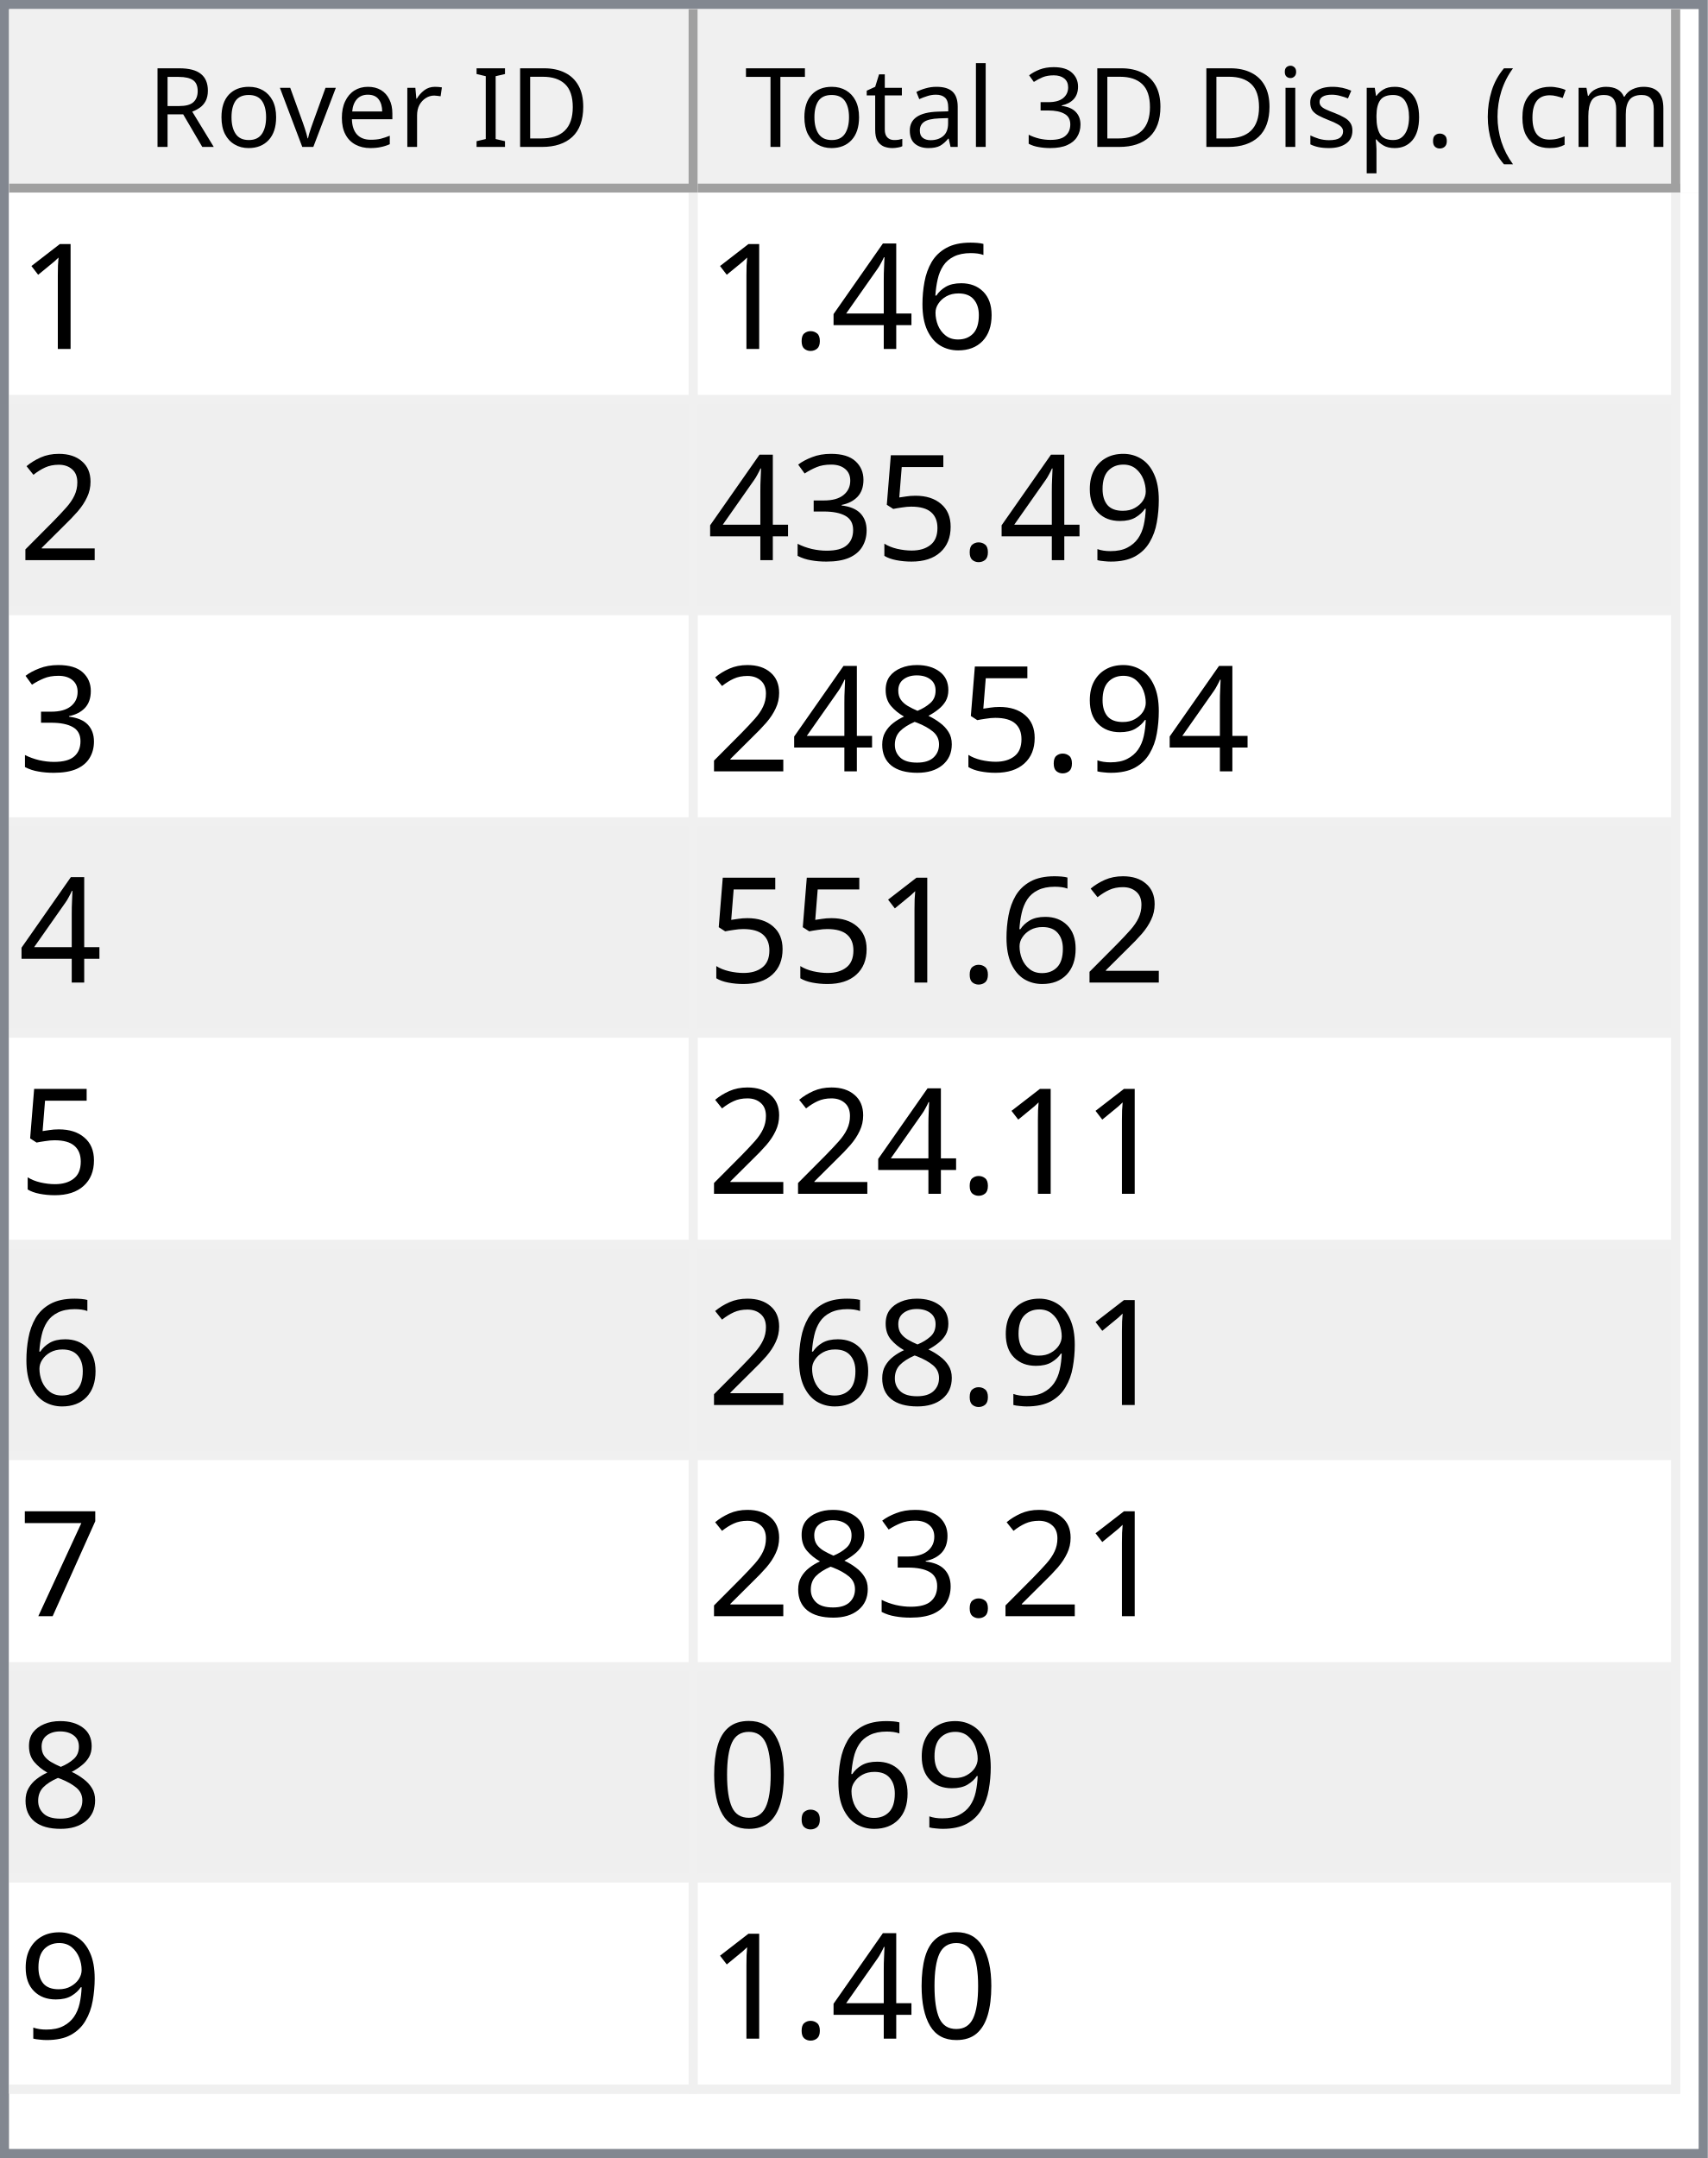
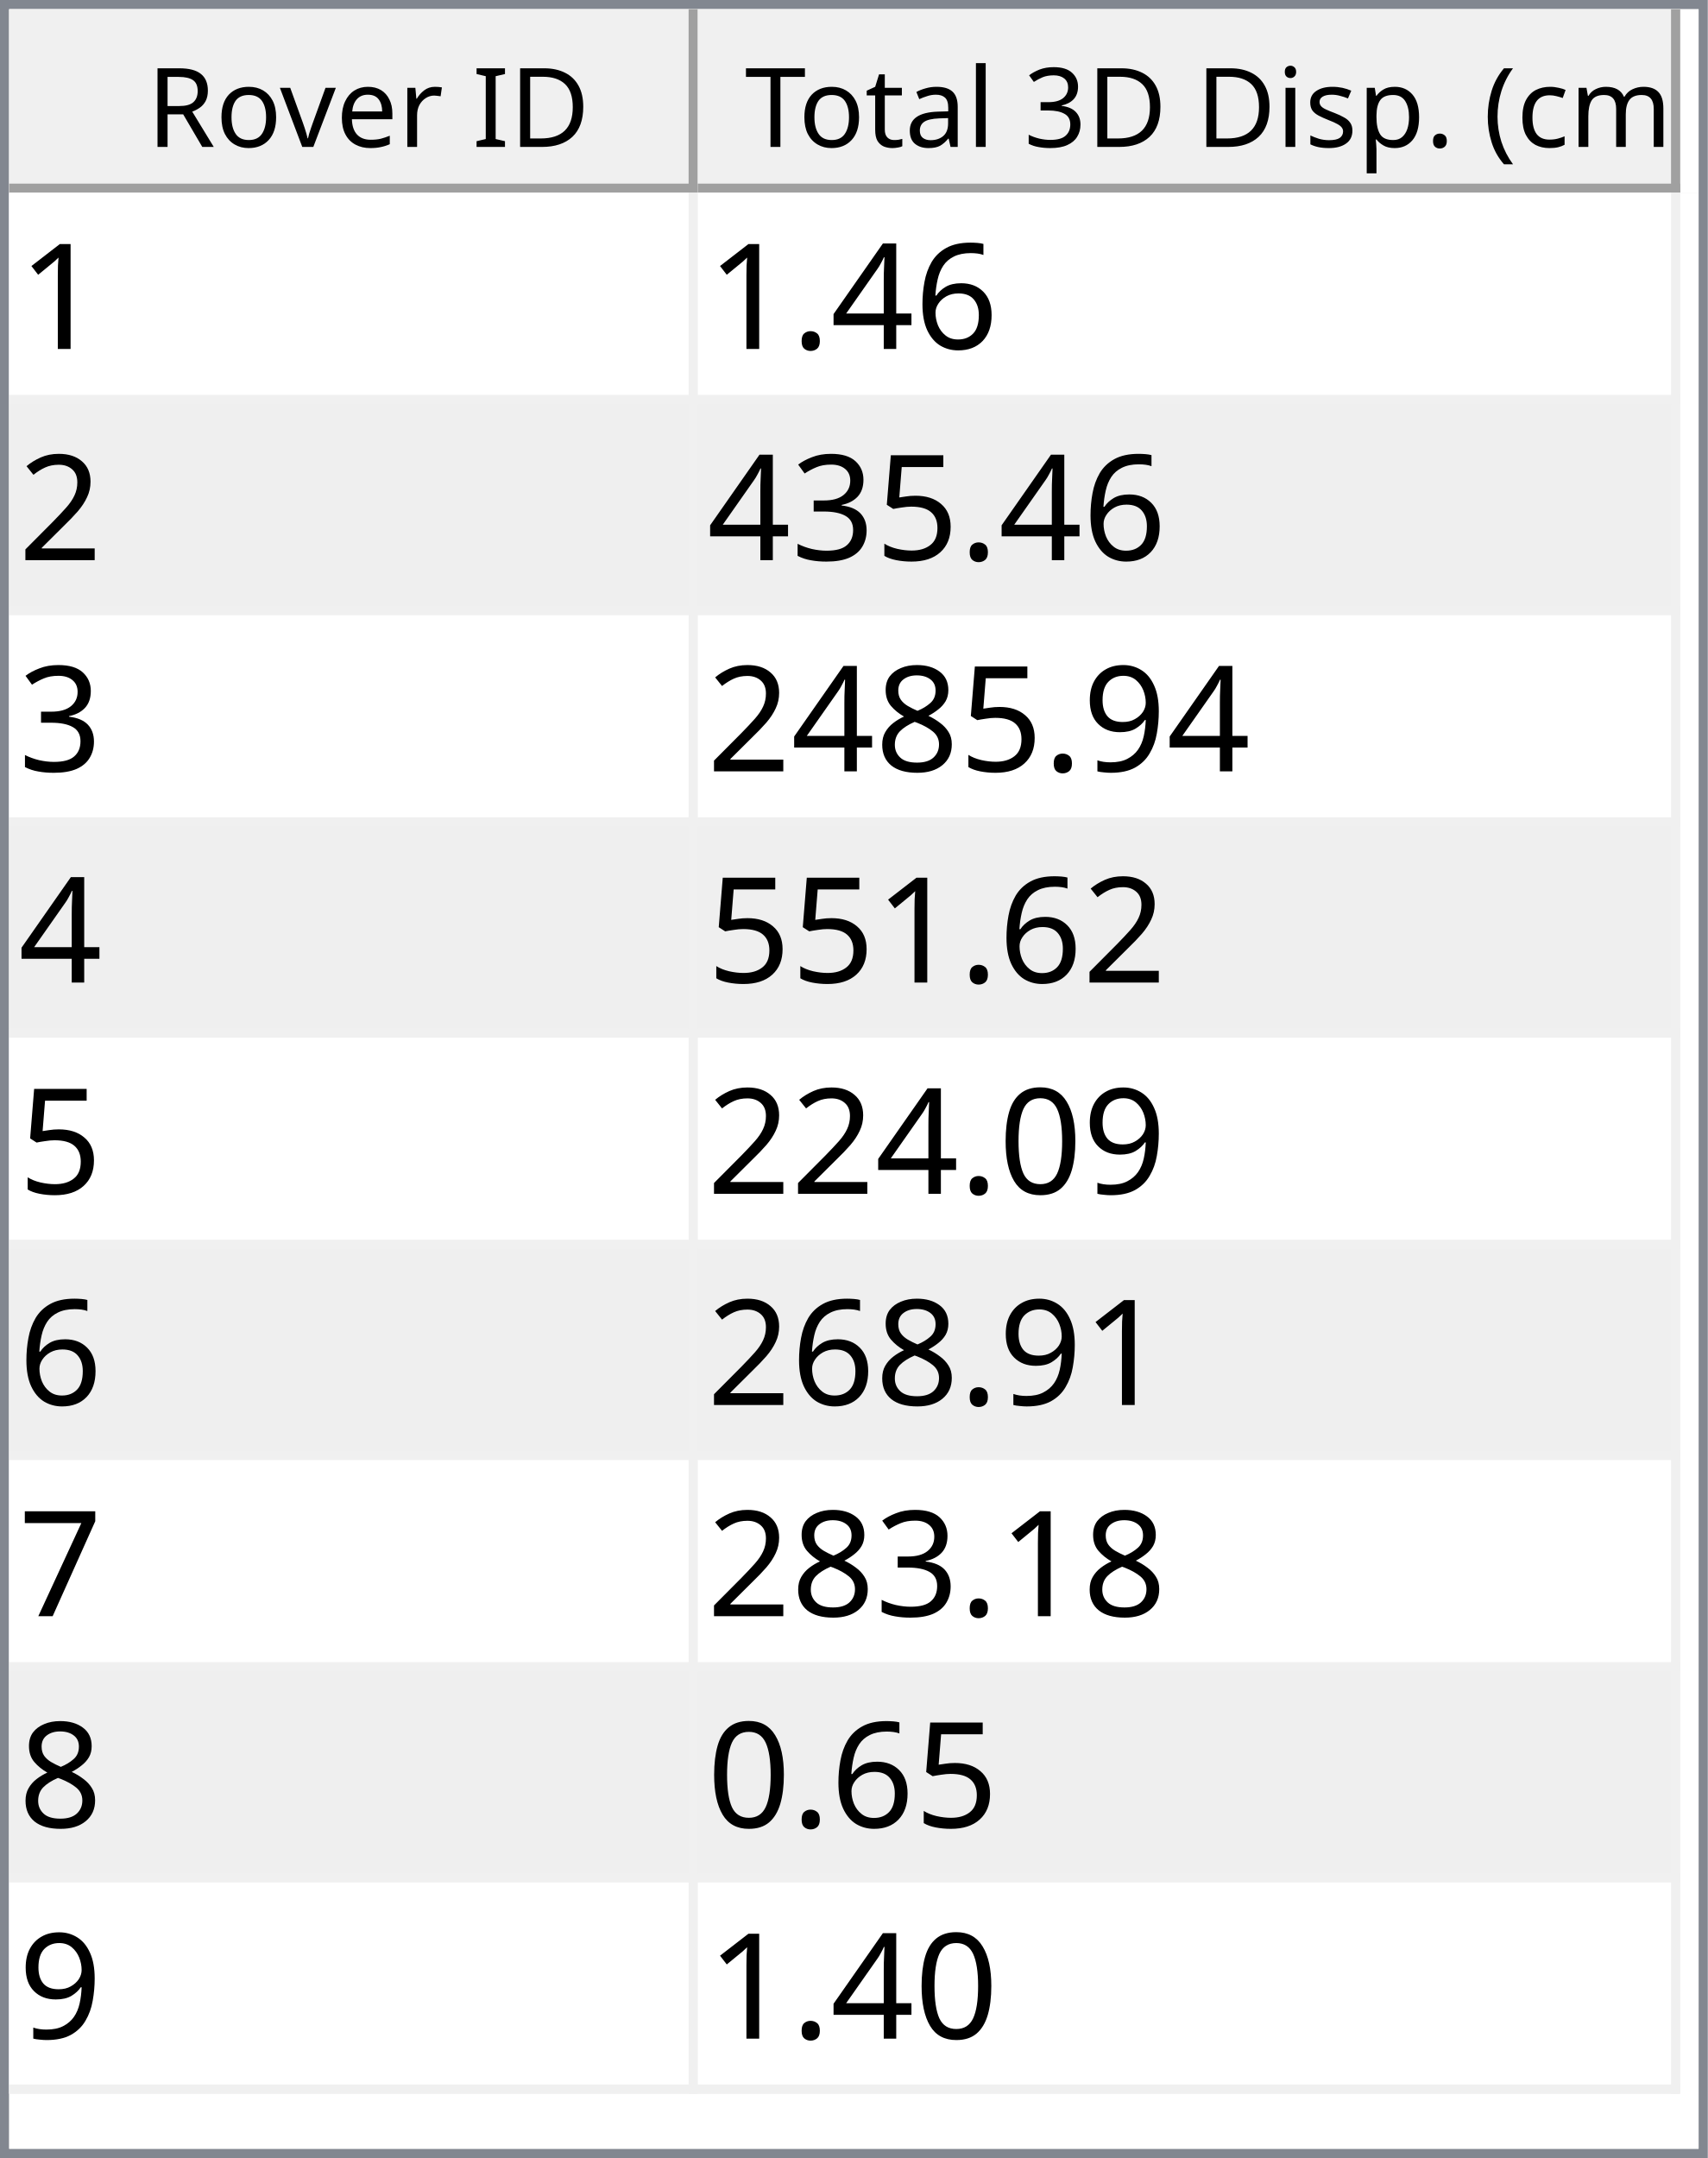
<svg xmlns="http://www.w3.org/2000/svg" style="fill-opacity:1; color-rendering:auto; color-interpolation:auto; text-rendering:auto; stroke:black; stroke-linecap:square; stroke-miterlimit:10; shape-rendering:auto; stroke-opacity:1; fill:black; stroke-dasharray:none; font-weight:normal; stroke-width:1; font-family:'Dialog'; font-style:normal; stroke-linejoin:miter; font-size:12px; stroke-dashoffset:0; image-rendering:auto;" width="186" height="235">
  <defs id="genericDefs" />
  <g>
    <defs id="defs1">
      <clipPath clipPathUnits="userSpaceOnUse" id="clipPath1">
        <path d="M0 0 L186 0 L186 235 L0 235 L0 0 Z" />
      </clipPath>
      <clipPath clipPathUnits="userSpaceOnUse" id="clipPath2">
        <path d="M0 0 L0 235 L186 235 L186 0 Z" />
      </clipPath>
      <clipPath clipPathUnits="userSpaceOnUse" id="clipPath3">
        <path d="M0 0 L0 20 L184 20 L184 0 Z" />
      </clipPath>
      <clipPath clipPathUnits="userSpaceOnUse" id="clipPath4">
        <path d="M0 0 L0 20 L75 20 L75 0 Z" />
      </clipPath>
      <clipPath clipPathUnits="userSpaceOnUse" id="clipPath5">
        <path d="M1 1 L1 19 L74 19 L74 1 Z" />
      </clipPath>
      <clipPath clipPathUnits="userSpaceOnUse" id="clipPath6">
        <path d="M0 0 L0 18 L73 18 L73 0 Z" />
      </clipPath>
      <clipPath clipPathUnits="userSpaceOnUse" id="clipPath7">
        <path d="M-0.5 -0.5 L-0.5 19.5 L74.5 19.5 L74.5 -0.5 Z" />
      </clipPath>
      <clipPath clipPathUnits="userSpaceOnUse" id="clipPath8">
        <path d="M0 0 L0 20 L107 20 L107 0 Z" />
      </clipPath>
      <clipPath clipPathUnits="userSpaceOnUse" id="clipPath9">
        <path d="M1 1 L1 19 L106 19 L106 1 Z" />
      </clipPath>
      <clipPath clipPathUnits="userSpaceOnUse" id="clipPath10">
        <path d="M0 0 L0 18 L105 18 L105 0 Z" />
      </clipPath>
      <clipPath clipPathUnits="userSpaceOnUse" id="clipPath11">
        <path d="M-0.5 -0.5 L-0.5 19.5 L106.5 19.5 L106.5 -0.5 Z" />
      </clipPath>
      <clipPath clipPathUnits="userSpaceOnUse" id="clipPath12">
        <path d="M0 0 L0 213 L184 213 L184 0 Z" />
      </clipPath>
      <clipPath clipPathUnits="userSpaceOnUse" id="clipPath13">
        <path d="M0 0 L0 207 L182 207 L182 0 Z" />
      </clipPath>
      <clipPath clipPathUnits="userSpaceOnUse" id="clipPath14">
        <path d="M-0.5 -0.5 L-0.5 206.5 L181.5 206.5 L181.5 -0.5 Z" />
      </clipPath>
      <clipPath clipPathUnits="userSpaceOnUse" id="clipPath15">
        <path d="M0 0 L0 22 L74 22 L74 0 Z" />
      </clipPath>
      <clipPath clipPathUnits="userSpaceOnUse" id="clipPath16">
        <path d="M0 0 L0 22 L106 22 L106 0 Z" />
      </clipPath>
      <font horiz-adv-x="64.551" id="font1">
        <font-face ascent="107.91" descent="25.098" units-per-em="100" style="font-style:normal; font-family:Segoe UI; font-weight:normal;" />
        <missing-glyph horiz-adv-x="64.551" d="M8.109 0 L8.109 68.266 L56.453 68.266 L56.453 0 L8.109 0 ZM15.328 7.234 L49.219 7.234 L49.219 61.031 L15.328 61.031 L15.328 7.234 Z" />
        <glyph unicode="D" horiz-adv-x="70.117" d="M9.188 0 L9.188 70.016 L28.516 70.016 Q65.531 70.016 65.531 35.891 Q65.531 19.672 55.25 9.836 Q44.969 0 27.734 0 L9.188 0 ZM17.391 62.594 L17.391 7.422 L27.828 7.422 Q41.609 7.422 49.273 14.797 Q56.938 22.172 56.938 35.688 Q56.938 62.594 28.328 62.594 L17.391 62.594 Z" />
        <glyph unicode="I" horiz-adv-x="26.611" d="M17.391 0 L9.188 0 L9.188 70.016 L17.391 70.016 L17.391 0 Z" />
        <glyph unicode=" " horiz-adv-x="27.393" d="" />
        <glyph unicode="r" horiz-adv-x="34.766" d="M34.188 41.891 Q32.078 43.5 28.125 43.5 Q23 43.5 19.555 38.672 Q16.109 33.844 16.109 25.484 L16.109 0 L8.109 0 L8.109 50 L16.109 50 L16.109 39.703 L16.312 39.703 Q18.016 44.969 21.531 47.922 Q25.047 50.875 29.391 50.875 Q32.516 50.875 34.188 50.203 L34.188 41.891 Z" />
        <glyph unicode="e" horiz-adv-x="52.295" d="M48.297 23 L12.984 23 Q13.188 14.656 17.484 10.109 Q21.781 5.562 29.297 5.562 Q37.75 5.562 44.828 11.141 L44.828 3.609 Q38.234 -1.172 27.391 -1.172 Q16.797 -1.172 10.742 5.641 Q4.688 12.453 4.688 24.812 Q4.688 36.469 11.305 43.82 Q17.922 51.172 27.734 51.172 Q37.547 51.172 42.922 44.828 Q48.297 38.484 48.297 27.203 L48.297 23 ZM40.094 29.781 Q40.047 36.719 36.75 40.578 Q33.453 44.438 27.594 44.438 Q21.922 44.438 17.969 40.383 Q14.016 36.328 13.094 29.781 L40.094 29.781 Z" />
        <glyph unicode="v" horiz-adv-x="47.9" d="M47.406 50 L27.484 0 L19.625 0 L0.688 50 L9.469 50 L22.172 13.672 Q23.578 9.672 23.922 6.688 L24.125 6.688 Q24.609 10.453 25.688 13.484 L38.969 50 L47.406 50 Z" />
        <glyph unicode="o" horiz-adv-x="58.594" d="M29 -1.172 Q17.922 -1.172 11.305 5.836 Q4.688 12.844 4.688 24.422 Q4.688 37.016 11.57 44.094 Q18.453 51.172 30.172 51.172 Q41.359 51.172 47.633 44.289 Q53.906 37.406 53.906 25.203 Q53.906 13.234 47.141 6.031 Q40.375 -1.172 29 -1.172 ZM29.594 44.438 Q21.875 44.438 17.383 39.188 Q12.891 33.938 12.891 24.703 Q12.891 15.828 17.43 10.695 Q21.969 5.562 29.594 5.562 Q37.359 5.562 41.531 10.594 Q45.703 15.625 45.703 24.906 Q45.703 34.281 41.531 39.359 Q37.359 44.438 29.594 44.438 Z" />
        <glyph unicode="R" horiz-adv-x="59.814" d="M59.375 0 L49.609 0 L37.891 19.625 Q36.281 22.359 34.766 24.289 Q33.25 26.219 31.664 27.438 Q30.078 28.656 28.25 29.219 Q26.422 29.781 24.125 29.781 L17.391 29.781 L17.391 0 L9.188 0 L9.188 70.016 L30.078 70.016 Q34.672 70.016 38.555 68.867 Q42.438 67.719 45.289 65.375 Q48.141 63.031 49.758 59.547 Q51.375 56.062 51.375 51.375 Q51.375 47.703 50.273 44.656 Q49.172 41.609 47.148 39.211 Q45.125 36.812 42.266 35.133 Q39.406 33.453 35.844 32.516 L35.844 32.328 Q37.594 31.547 38.891 30.547 Q40.188 29.547 41.359 28.18 Q42.531 26.812 43.68 25.078 Q44.828 23.344 46.234 21.047 L59.375 0 ZM17.391 62.594 L17.391 37.203 L28.516 37.203 Q31.594 37.203 34.203 38.133 Q36.812 39.062 38.719 40.797 Q40.625 42.531 41.703 45.047 Q42.781 47.562 42.781 50.688 Q42.781 56.297 39.141 59.445 Q35.5 62.594 28.609 62.594 L17.391 62.594 Z" />
        <glyph unicode=")" horiz-adv-x="30.176" d="M8.297 -15.922 L1.172 -15.922 Q16.406 2.344 16.406 26.812 Q16.406 51.469 1.078 70.016 L8.297 70.016 Q23.531 52.156 23.531 26.703 Q23.531 1.375 8.297 -15.922 Z" />
        <glyph unicode="m" horiz-adv-x="86.133" d="M79.109 0 L71.094 0 L71.094 28.719 Q71.094 37.016 68.531 40.727 Q65.969 44.438 59.906 44.438 Q54.781 44.438 51.195 39.75 Q47.609 35.062 47.609 28.516 L47.609 0 L39.594 0 L39.594 29.688 Q39.594 44.438 28.219 44.438 Q22.953 44.438 19.531 40.016 Q16.109 35.594 16.109 28.516 L16.109 0 L8.109 0 L8.109 50 L16.109 50 L16.109 42.094 L16.312 42.094 Q21.625 51.172 31.844 51.172 Q36.969 51.172 40.773 48.312 Q44.578 45.453 46 40.828 Q51.562 51.172 62.594 51.172 Q79.109 51.172 79.109 30.812 L79.109 0 Z" />
        <glyph unicode="c" horiz-adv-x="46.191" d="M42.188 2.297 Q36.422 -1.172 28.516 -1.172 Q17.828 -1.172 11.258 5.789 Q4.688 12.75 4.688 23.828 Q4.688 36.188 11.766 43.68 Q18.844 51.172 30.672 51.172 Q37.25 51.172 42.281 48.734 L42.281 40.531 Q36.719 44.438 30.375 44.438 Q22.703 44.438 17.797 38.945 Q12.891 33.453 12.891 24.516 Q12.891 15.719 17.508 10.641 Q22.125 5.562 29.891 5.562 Q36.422 5.562 42.188 9.906 L42.188 2.297 Z" />
        <glyph unicode="(" horiz-adv-x="30.176" d="M29.109 -15.922 L21.969 -15.922 Q6.844 1.375 6.844 26.703 Q6.844 52.156 21.969 70.016 L29.203 70.016 Q13.875 51.469 13.875 26.812 Q13.875 2.344 29.109 -15.922 Z" />
        <glyph unicode="." horiz-adv-x="21.68" d="M10.891 -1.078 Q8.641 -1.078 7.055 0.539 Q5.469 2.156 5.469 4.391 Q5.469 6.641 7.055 8.273 Q8.641 9.906 10.891 9.906 Q13.188 9.906 14.797 8.273 Q16.406 6.641 16.406 4.391 Q16.406 2.156 14.797 0.539 Q13.188 -1.078 10.891 -1.078 Z" />
        <glyph unicode="p" horiz-adv-x="58.789" d="M16.312 7.234 L16.109 7.234 L16.109 -23 L8.109 -23 L8.109 50 L16.109 50 L16.109 41.219 L16.312 41.219 Q22.219 51.172 33.594 51.172 Q43.266 51.172 48.688 44.461 Q54.109 37.75 54.109 26.469 Q54.109 13.922 48 6.375 Q41.891 -1.172 31.297 -1.172 Q21.578 -1.172 16.312 7.234 ZM16.109 27.391 L16.109 20.406 Q16.109 14.203 20.141 9.883 Q24.172 5.562 30.375 5.562 Q37.641 5.562 41.773 11.133 Q45.906 16.703 45.906 26.609 Q45.906 34.969 42.047 39.703 Q38.188 44.438 31.594 44.438 Q24.609 44.438 20.359 39.578 Q16.109 34.719 16.109 27.391 Z" />
        <glyph unicode="s" horiz-adv-x="42.432" d="M5.078 1.812 L5.078 10.406 Q11.625 5.562 19.484 5.562 Q30.031 5.562 30.031 12.594 Q30.031 14.594 29.125 15.992 Q28.219 17.391 26.68 18.461 Q25.141 19.531 23.07 20.383 Q21 21.234 18.609 22.172 Q15.281 23.484 12.766 24.828 Q10.25 26.172 8.57 27.859 Q6.891 29.547 6.031 31.695 Q5.172 33.844 5.172 36.719 Q5.172 40.234 6.789 42.945 Q8.406 45.656 11.086 47.484 Q13.766 49.312 17.211 50.242 Q20.656 51.172 24.312 51.172 Q30.812 51.172 35.938 48.922 L35.938 40.828 Q30.422 44.438 23.25 44.438 Q21 44.438 19.195 43.922 Q17.391 43.406 16.094 42.477 Q14.797 41.547 14.086 40.258 Q13.375 38.969 13.375 37.406 Q13.375 35.453 14.086 34.133 Q14.797 32.812 16.164 31.789 Q17.531 30.766 19.484 29.938 Q21.438 29.109 23.922 28.125 Q27.25 26.859 29.883 25.516 Q32.516 24.172 34.375 22.484 Q36.234 20.797 37.234 18.602 Q38.234 16.406 38.234 13.375 Q38.234 9.672 36.602 6.938 Q34.969 4.203 32.234 2.398 Q29.5 0.594 25.93 -0.289 Q22.359 -1.172 18.453 -1.172 Q10.75 -1.172 5.078 1.812 Z" />
        <glyph unicode="i" horiz-adv-x="24.219" d="M12.203 62.703 Q10.062 62.703 8.547 64.164 Q7.031 65.625 7.031 67.875 Q7.031 70.125 8.547 71.609 Q10.062 73.094 12.203 73.094 Q14.406 73.094 15.945 71.609 Q17.484 70.125 17.484 67.875 Q17.484 65.719 15.945 64.211 Q14.406 62.703 12.203 62.703 ZM16.109 0 L8.109 0 L8.109 50 L16.109 50 L16.109 0 Z" />
        <glyph unicode="3" horiz-adv-x="53.906" d="M46.531 19.828 Q46.531 15.094 44.75 11.211 Q42.969 7.328 39.719 4.57 Q36.469 1.812 31.93 0.297 Q27.391 -1.219 21.922 -1.219 Q11.922 -1.219 6 2.594 L6 11.188 Q13.094 5.609 22.219 5.609 Q25.875 5.609 28.828 6.539 Q31.781 7.469 33.906 9.227 Q36.031 10.984 37.18 13.477 Q38.328 15.969 38.328 19.094 Q38.328 32.812 18.797 32.812 L12.984 32.812 L12.984 39.594 L18.5 39.594 Q35.797 39.594 35.797 52.484 Q35.797 64.406 22.609 64.406 Q15.188 64.406 8.688 59.422 L8.688 67.188 Q15.375 71.188 24.609 71.188 Q29 71.188 32.57 69.969 Q36.141 68.75 38.68 66.555 Q41.219 64.359 42.609 61.281 Q44 58.203 44 54.5 Q44 40.672 30.031 36.719 L30.031 36.531 Q33.594 36.141 36.625 34.797 Q39.656 33.453 41.852 31.305 Q44.047 29.156 45.289 26.25 Q46.531 23.344 46.531 19.828 Z" />
        <glyph unicode="l" horiz-adv-x="24.219" d="M16.109 0 L8.109 0 L8.109 74.031 L16.109 74.031 L16.109 0 Z" />
        <glyph unicode="a" horiz-adv-x="50.879" d="M43.891 0 L35.891 0 L35.891 7.812 L35.688 7.812 Q30.469 -1.172 20.312 -1.172 Q12.844 -1.172 8.617 2.781 Q4.391 6.734 4.391 13.281 Q4.391 27.297 20.906 29.594 L35.891 31.688 Q35.891 44.438 25.594 44.438 Q16.547 44.438 9.281 38.281 L9.281 46.484 Q16.656 51.172 26.266 51.172 Q43.891 51.172 43.891 32.516 L43.891 0 ZM35.891 25.297 L23.828 23.641 Q18.266 22.859 15.43 20.875 Q12.594 18.891 12.594 13.875 Q12.594 10.203 15.211 7.883 Q17.828 5.562 22.172 5.562 Q28.125 5.562 32.008 9.742 Q35.891 13.922 35.891 20.312 L35.891 25.297 Z" />
        <glyph unicode="t" horiz-adv-x="33.887" d="M31.297 0.484 Q28.469 -1.078 23.828 -1.078 Q10.688 -1.078 10.688 13.578 L10.688 43.172 L2.094 43.172 L2.094 50 L10.688 50 L10.688 62.203 L18.703 64.797 L18.703 50 L31.297 50 L31.297 43.172 L18.703 43.172 L18.703 14.984 Q18.703 9.969 20.414 7.82 Q22.125 5.672 26.078 5.672 Q29.109 5.672 31.297 7.328 L31.297 0.484 Z" />
        <glyph unicode="T" horiz-adv-x="52.393" d="M50.594 62.594 L30.375 62.594 L30.375 0 L22.172 0 L22.172 62.594 L2 62.594 L2 70.016 L50.594 70.016 L50.594 62.594 Z" />
      </font>
      <font horiz-adv-x="75.0" id="font2">
        <font-face ascent="100.537" descent="21.973" units-per-em="100" style="font-style:normal; font-family:sans-serif; font-weight:normal;" />
        <missing-glyph horiz-adv-x="75.0" d="M12.5 0 L12.5 62.5 L62.5 62.5 L62.5 0 L12.5 0 ZM14.062 1.562 L60.938 1.562 L60.938 60.938 L14.062 60.938 L14.062 1.562 Z" />
        <glyph unicode="1" horiz-adv-x="55.615" d="M37.25 0 L28.469 0 L28.469 56 Q25.297 52.984 20.141 49.953 Q14.984 46.922 10.891 45.406 L10.891 53.906 Q18.266 57.375 23.781 62.305 Q29.297 67.234 31.594 71.875 L37.25 71.875 L37.25 0 Z" />
        <glyph unicode="6" horiz-adv-x="55.615" d="M49.75 54.047 L41.016 53.375 Q39.844 58.547 37.703 60.891 Q34.125 64.656 28.906 64.656 Q24.703 64.656 21.531 62.312 Q17.391 59.281 14.992 53.469 Q12.594 47.656 12.5 36.922 Q15.672 41.75 20.266 44.094 Q24.859 46.438 29.891 46.438 Q38.672 46.438 44.852 39.969 Q51.031 33.5 51.031 23.25 Q51.031 16.5 48.125 10.719 Q45.219 4.938 40.141 1.859 Q35.062 -1.219 28.609 -1.219 Q17.625 -1.219 10.695 6.859 Q3.766 14.938 3.766 33.5 Q3.766 54.25 11.422 63.672 Q18.109 71.875 29.438 71.875 Q37.891 71.875 43.289 67.141 Q48.688 62.406 49.75 54.047 ZM13.875 23.188 Q13.875 18.656 15.797 14.508 Q17.719 10.359 21.188 8.18 Q24.656 6 28.469 6 Q34.031 6 38.039 10.492 Q42.047 14.984 42.047 22.703 Q42.047 30.125 38.086 34.398 Q34.125 38.672 28.125 38.672 Q22.172 38.672 18.023 34.398 Q13.875 30.125 13.875 23.188 Z" />
        <glyph unicode="4" horiz-adv-x="55.615" d="M32.328 0 L32.328 17.141 L1.266 17.141 L1.266 25.203 L33.938 71.578 L41.109 71.578 L41.109 25.203 L50.781 25.203 L50.781 17.141 L41.109 17.141 L41.109 0 L32.328 0 ZM32.328 25.203 L32.328 57.469 L9.906 25.203 L32.328 25.203 Z" />
        <glyph unicode="." horiz-adv-x="27.783" d="M9.078 0 L9.078 10.016 L19.094 10.016 L19.094 0 L9.078 0 Z" />
        <glyph unicode="2" horiz-adv-x="55.615" d="M50.344 8.453 L50.344 0 L3.031 0 Q2.938 3.172 4.047 6.109 Q5.859 10.938 9.836 15.625 Q13.812 20.312 21.344 26.469 Q33.016 36.031 37.117 41.625 Q41.219 47.219 41.219 52.203 Q41.219 57.422 37.477 61.008 Q33.734 64.594 27.734 64.594 Q21.391 64.594 17.578 60.789 Q13.766 56.984 13.719 50.25 L4.688 51.172 Q5.609 61.281 11.664 66.578 Q17.719 71.875 27.938 71.875 Q38.234 71.875 44.242 66.164 Q50.25 60.453 50.25 52 Q50.25 47.703 48.492 43.555 Q46.734 39.406 42.656 34.812 Q38.578 30.219 29.109 22.219 Q21.188 15.578 18.945 13.211 Q16.703 10.844 15.234 8.453 L50.344 8.453 Z" />
-         <glyph unicode="9" horiz-adv-x="55.615" d="M5.469 16.547 L13.922 17.328 Q14.984 11.375 18.016 8.688 Q21.047 6 25.781 6 Q29.828 6 32.883 7.859 Q35.938 9.719 37.891 12.82 Q39.844 15.922 41.164 21.195 Q42.484 26.469 42.484 31.938 Q42.484 32.516 42.438 33.688 Q39.797 29.5 35.234 26.883 Q30.672 24.266 25.344 24.266 Q16.453 24.266 10.305 30.711 Q4.156 37.156 4.156 47.703 Q4.156 58.594 10.578 65.234 Q17 71.875 26.656 71.875 Q33.641 71.875 39.43 68.117 Q45.219 64.359 48.219 57.398 Q51.219 50.438 51.219 37.25 Q51.219 23.531 48.242 15.406 Q45.266 7.281 39.383 3.031 Q33.5 -1.219 25.594 -1.219 Q17.188 -1.219 11.867 3.445 Q6.547 8.109 5.469 16.547 ZM41.453 48.141 Q41.453 55.719 37.43 60.156 Q33.406 64.594 27.734 64.594 Q21.875 64.594 17.531 59.812 Q13.188 55.031 13.188 47.406 Q13.188 40.578 17.312 36.305 Q21.438 32.031 27.484 32.031 Q33.594 32.031 37.523 36.305 Q41.453 40.578 41.453 48.141 Z" />
        <glyph unicode="5" horiz-adv-x="55.615" d="M4.156 18.75 L13.375 19.531 Q14.406 12.797 18.141 9.398 Q21.875 6 27.156 6 Q33.5 6 37.891 10.789 Q42.281 15.578 42.281 23.484 Q42.281 31 38.062 35.352 Q33.844 39.703 27 39.703 Q22.75 39.703 19.336 37.773 Q15.922 35.844 13.969 32.766 L5.719 33.844 L12.641 70.609 L48.25 70.609 L48.25 62.203 L19.672 62.203 L15.828 42.969 Q22.266 47.469 29.344 47.469 Q38.719 47.469 45.164 40.969 Q51.609 34.469 51.609 24.266 Q51.609 14.547 45.953 7.469 Q39.062 -1.219 27.156 -1.219 Q17.391 -1.219 11.211 4.25 Q5.031 9.719 4.156 18.75 Z" />
        <glyph unicode="3" horiz-adv-x="55.615" d="M4.203 18.891 L12.984 20.062 Q14.5 12.594 18.141 9.297 Q21.781 6 27 6 Q33.203 6 37.477 10.297 Q41.75 14.594 41.75 20.953 Q41.75 27 37.797 30.93 Q33.844 34.859 27.734 34.859 Q25.25 34.859 21.531 33.891 L22.516 41.609 Q23.391 41.5 23.922 41.5 Q29.547 41.5 34.039 44.43 Q38.531 47.359 38.531 53.469 Q38.531 58.297 35.258 61.477 Q31.984 64.656 26.812 64.656 Q21.688 64.656 18.266 61.43 Q14.844 58.203 13.875 51.766 L5.078 53.328 Q6.688 62.156 12.398 67.016 Q18.109 71.875 26.609 71.875 Q32.469 71.875 37.398 69.359 Q42.328 66.844 44.945 62.5 Q47.562 58.156 47.562 53.266 Q47.562 48.641 45.07 44.828 Q42.578 41.016 37.703 38.766 Q44.047 37.312 47.562 32.695 Q51.078 28.078 51.078 21.141 Q51.078 11.766 44.242 5.25 Q37.406 -1.266 26.953 -1.266 Q17.531 -1.266 11.305 4.352 Q5.078 9.969 4.203 18.891 Z" />
+         <glyph unicode="9" horiz-adv-x="55.615" d="M5.469 16.547 L13.922 17.328 Q14.984 11.375 18.016 8.688 Q21.047 6 25.781 6 Q29.828 6 32.883 7.859 Q35.938 9.719 37.891 12.82 Q39.844 15.922 41.164 21.195 Q42.484 26.469 42.484 31.938 Q42.484 32.516 42.438 33.688 Q39.797 29.5 35.234 26.883 Q30.672 24.266 25.344 24.266 Q16.453 24.266 10.305 30.711 Q4.156 37.156 4.156 47.703 Q4.156 58.594 10.578 65.234 Q17 71.875 26.656 71.875 Q33.641 71.875 39.43 68.117 Q45.219 64.359 48.219 57.398 Q51.219 50.438 51.219 37.25 Q51.219 23.531 48.242 15.406 Q45.266 7.281 39.383 3.031 Q33.5 -1.219 25.594 -1.219 Q17.188 -1.219 11.867 3.445 Q6.547 8.109 5.469 16.547 ZM41.453 48.141 Q41.453 55.719 37.43 60.156 Q33.406 64.594 27.734 64.594 Q21.875 64.594 17.531 59.812 Q13.188 55.031 13.188 47.406 Q13.188 40.578 17.312 36.305 Q21.438 32.031 27.484 32.031 Q33.594 32.031 37.523 36.305 Q41.453 40.578 41.453 48.141 Z" />
        <glyph unicode="8" horiz-adv-x="55.615" d="M17.672 38.812 Q12.203 40.828 9.57 44.539 Q6.938 48.25 6.938 53.422 Q6.938 61.234 12.555 66.555 Q18.172 71.875 27.484 71.875 Q36.859 71.875 42.578 66.43 Q48.297 60.984 48.297 53.172 Q48.297 48.188 45.68 44.508 Q43.062 40.828 37.75 38.812 Q44.344 36.672 47.781 31.883 Q51.219 27.094 51.219 20.453 Q51.219 11.281 44.727 5.031 Q38.234 -1.219 27.641 -1.219 Q17.047 -1.219 10.547 5.055 Q4.047 11.328 4.047 20.703 Q4.047 27.688 7.594 32.398 Q11.141 37.109 17.672 38.812 ZM15.922 53.719 Q15.922 48.641 19.195 45.414 Q22.469 42.188 27.688 42.188 Q32.766 42.188 36.016 45.383 Q39.266 48.578 39.266 53.219 Q39.266 58.062 35.914 61.359 Q32.562 64.656 27.594 64.656 Q22.562 64.656 19.242 61.43 Q15.922 58.203 15.922 53.719 ZM13.094 20.656 Q13.094 16.891 14.875 13.375 Q16.656 9.859 20.172 7.93 Q23.688 6 27.734 6 Q34.031 6 38.133 10.055 Q42.234 14.109 42.234 20.359 Q42.234 26.703 38.016 30.859 Q33.797 35.016 27.438 35.016 Q21.234 35.016 17.164 30.914 Q13.094 26.812 13.094 20.656 Z" />
+         <glyph unicode="0" horiz-adv-x="55.615" d="M4.156 35.297 Q4.156 48 6.766 55.742 Q9.375 63.484 14.523 67.68 Q19.672 71.875 27.484 71.875 Q33.25 71.875 37.594 69.555 Q41.938 67.234 44.773 62.867 Q47.609 58.5 49.219 52.227 Q50.828 45.953 50.828 35.297 Q50.828 22.703 48.242 14.969 Q45.656 7.234 40.508 3.008 Q35.359 -1.219 27.484 -1.219 Q17.141 -1.219 11.234 6.203 Q4.156 15.141 4.156 35.297 ZM13.188 35.297 Q13.188 17.672 17.312 11.836 Q21.438 6 27.484 6 Q33.547 6 37.672 11.859 Q41.797 17.719 41.797 35.297 Q41.797 52.984 37.672 58.789 Q33.547 64.594 27.391 64.594 Q21.344 64.594 17.719 59.469 Q13.188 52.938 13.188 35.297 Z" />
        <glyph unicode="7" horiz-adv-x="55.615" d="M4.734 62.203 L4.734 70.656 L51.078 70.656 L51.078 63.812 Q44.234 56.547 37.523 44.484 Q30.812 32.422 27.156 19.672 Q24.516 10.688 23.781 0 L14.75 0 Q14.891 8.453 18.062 20.414 Q21.234 32.375 27.172 43.484 Q33.109 54.594 39.797 62.203 L4.734 62.203 Z" />
-         <glyph unicode="0" horiz-adv-x="55.615" d="M4.156 35.297 Q4.156 48 6.766 55.742 Q9.375 63.484 14.523 67.68 Q19.672 71.875 27.484 71.875 Q33.25 71.875 37.594 69.555 Q41.938 67.234 44.773 62.867 Q47.609 58.5 49.219 52.227 Q50.828 45.953 50.828 35.297 Q50.828 22.703 48.242 14.969 Q45.656 7.234 40.508 3.008 Q35.359 -1.219 27.484 -1.219 Q17.141 -1.219 11.234 6.203 Q4.156 15.141 4.156 35.297 ZM13.188 35.297 Q13.188 17.672 17.312 11.836 Q21.438 6 27.484 6 Q33.547 6 37.672 11.859 Q41.797 17.719 41.797 35.297 Q41.797 52.984 37.672 58.789 Q33.547 64.594 27.391 64.594 Q21.344 64.594 17.719 59.469 Q13.188 52.938 13.188 35.297 Z" />
      </font>
    </defs>
    <g style="fill:white; stroke:white;">
      <rect x="0" y="0" width="186" style="clip-path:url(#clipPath1); stroke:none;" height="235" />
    </g>
    <g style="fill:white; text-rendering:optimizeSpeed; color-rendering:optimizeSpeed; image-rendering:optimizeSpeed; shape-rendering:crispEdges; stroke:white; color-interpolation:sRGB;">
      <rect x="0" width="186" height="235" y="0" style="stroke:none;" />
      <path style="stroke:none;" d="M0 235 L186 235 L186 0 L0 0 Z" />
    </g>
    <g style="fill:rgb(240,240,240); font-family:'Segoe UI'; stroke:rgb(240,240,240);">
      <rect x="0" y="0" width="186" style="clip-path:url(#clipPath2); stroke:none;" height="235" />
    </g>
    <g style="fill:rgb(130,135,144); font-family:'Segoe UI'; stroke:rgb(130,135,144);">
      <path d="M0 0 L186 0 L186 235 L0 235 L0 0 ZM1 1 L185 1 L185 234 L1 234 L1 1 Z" style="fill-rule:evenodd; clip-path:url(#clipPath2); stroke:none;" />
    </g>
    <g style="fill:white; font-family:'Segoe UI'; stroke:white;" transform="translate(1,1)">
      <rect x="0" y="0" width="184" style="clip-path:url(#clipPath3); stroke:none;" height="20" />
    </g>
    <g style="fill:rgb(240,240,240); font-family:'Segoe UI'; stroke:rgb(240,240,240);" transform="translate(1,1)">
      <rect x="0" y="0" width="75" style="clip-path:url(#clipPath4); stroke:none;" height="20" />
    </g>
    <g style="font-family:'Segoe UI';" transform="translate(2,2)">
      <text x="14" xml:space="preserve" y="14" style="clip-path:url(#clipPath6); stroke:none;">Rover ID</text>
    </g>
    <g style="fill:rgb(160,160,160); font-family:'Segoe UI'; stroke:rgb(160,160,160); stroke-linejoin:bevel;" transform="translate(1.5,1.5)">
      <line x1="74" x2="74" y1="0" style="fill:none; clip-path:url(#clipPath7);" y2="19" />
    </g>
    <g style="fill:rgb(160,160,160); font-family:'Segoe UI'; stroke:rgb(160,160,160); stroke-linejoin:bevel;" transform="matrix(1,0,0,1,1,1) translate(0.5,0.5)">
      <line x1="0" x2="74" y1="19" style="fill:none; clip-path:url(#clipPath7);" y2="19" />
    </g>
    <g style="fill:rgb(240,240,240); font-family:'Segoe UI'; stroke:rgb(240,240,240);" transform="translate(76,1)">
      <rect x="0" y="0" width="107" style="clip-path:url(#clipPath8); stroke:none;" height="20" />
    </g>
    <g style="font-family:'Segoe UI';" transform="translate(77,2)">
      <text x="1" xml:space="preserve" y="14" style="clip-path:url(#clipPath10); stroke:none;"> Total 3D Disp. (cm)</text>
    </g>
    <g style="fill:rgb(160,160,160); font-family:'Segoe UI'; stroke:rgb(160,160,160); stroke-linejoin:bevel;" transform="translate(76.5,1.5)">
      <line x1="106" x2="106" y1="0" style="fill:none; clip-path:url(#clipPath11);" y2="19" />
    </g>
    <g style="fill:rgb(160,160,160); font-family:'Segoe UI'; stroke:rgb(160,160,160); stroke-linejoin:bevel;" transform="matrix(1,0,0,1,76,1) translate(0.5,0.5)">
      <line x1="0" x2="106" y1="19" style="fill:none; clip-path:url(#clipPath11);" y2="19" />
    </g>
    <g style="fill:white; font-family:'Segoe UI'; stroke:white;" transform="translate(1,21)">
      <rect x="0" y="0" width="184" style="clip-path:url(#clipPath12); stroke:none;" height="213" />
    </g>
    <g style="fill:rgb(240,240,240); font-size:16px; font-family:sans-serif; stroke:rgb(240,240,240);" transform="translate(1,21)">
      <rect x="0" y="0" width="182" style="clip-path:url(#clipPath13); stroke:none;" height="207" />
      <line transform="translate(0.5,0.5)" x1="0" x2="181" y1="22" style="clip-path:url(#clipPath14); fill:none; stroke-linejoin:bevel;" y2="22" />
    </g>
    <g transform="matrix(1,0,0,1,1,21) translate(0.5,0.5)" style="fill:rgb(240,240,240); font-size:16px; font-family:sans-serif; stroke:rgb(240,240,240); stroke-linejoin:bevel;">
      <line x1="0" x2="181" y1="45" style="fill:none; clip-path:url(#clipPath14);" y2="45" />
    </g>
    <g transform="matrix(1,0,0,1,1,21) translate(0.5,0.5)" style="fill:rgb(240,240,240); font-size:16px; font-family:sans-serif; stroke:rgb(240,240,240); stroke-linejoin:bevel;">
      <line x1="0" x2="181" y1="68" style="fill:none; clip-path:url(#clipPath14);" y2="68" />
    </g>
    <g transform="matrix(1,0,0,1,1,21) translate(0.5,0.5)" style="fill:rgb(240,240,240); font-size:16px; font-family:sans-serif; stroke:rgb(240,240,240); stroke-linejoin:bevel;">
      <line x1="0" x2="181" y1="91" style="fill:none; clip-path:url(#clipPath14);" y2="91" />
    </g>
    <g transform="matrix(1,0,0,1,1,21) translate(0.5,0.5)" style="fill:rgb(240,240,240); font-size:16px; font-family:sans-serif; stroke:rgb(240,240,240); stroke-linejoin:bevel;">
      <line x1="0" x2="181" y1="114" style="fill:none; clip-path:url(#clipPath14);" y2="114" />
    </g>
    <g transform="matrix(1,0,0,1,1,21) translate(0.5,0.5)" style="fill:rgb(240,240,240); font-size:16px; font-family:sans-serif; stroke:rgb(240,240,240); stroke-linejoin:bevel;">
      <line x1="0" x2="181" y1="137" style="fill:none; clip-path:url(#clipPath14);" y2="137" />
    </g>
    <g transform="matrix(1,0,0,1,1,21) translate(0.5,0.5)" style="fill:rgb(240,240,240); font-size:16px; font-family:sans-serif; stroke:rgb(240,240,240); stroke-linejoin:bevel;">
      <line x1="0" x2="181" y1="160" style="fill:none; clip-path:url(#clipPath14);" y2="160" />
    </g>
    <g transform="matrix(1,0,0,1,1,21) translate(0.5,0.5)" style="fill:rgb(240,240,240); font-size:16px; font-family:sans-serif; stroke:rgb(240,240,240); stroke-linejoin:bevel;">
      <line x1="0" x2="181" y1="183" style="fill:none; clip-path:url(#clipPath14);" y2="183" />
    </g>
    <g transform="matrix(1,0,0,1,1,21) translate(0.5,0.5)" style="fill:rgb(240,240,240); font-size:16px; font-family:sans-serif; stroke:rgb(240,240,240); stroke-linejoin:bevel;">
      <line x1="0" x2="181" y1="206" style="fill:none; clip-path:url(#clipPath14);" y2="206" />
    </g>
    <g transform="matrix(1,0,0,1,1,21) translate(0.5,0.5)" style="fill:rgb(240,240,240); font-size:16px; font-family:sans-serif; stroke:rgb(240,240,240); stroke-linejoin:bevel;">
      <line x1="74" x2="74" y1="0" style="fill:none; clip-path:url(#clipPath14);" y2="206" />
    </g>
    <g transform="matrix(1,0,0,1,1,21) translate(0.5,0.5)" style="fill:rgb(240,240,240); font-size:16px; font-family:sans-serif; stroke:rgb(240,240,240); stroke-linejoin:bevel;">
      <line x1="181" x2="181" y1="0" style="fill:none; clip-path:url(#clipPath14);" y2="206" />
    </g>
    <g style="fill:white; font-size:16px; font-family:sans-serif; stroke:white;" transform="matrix(1,0,0,1,1,21)">
      <rect x="0" y="0" width="74" style="clip-path:url(#clipPath15); stroke:none;" height="22" />
      <text x="1" y="17" style="fill:black; clip-path:url(#clipPath15); stroke:none;" xml:space="preserve">1</text>
    </g>
    <g style="fill:white; font-size:16px; font-family:sans-serif; stroke:white;" transform="matrix(1,0,0,1,1,21) translate(75,0)">
      <rect x="0" y="0" width="106" style="clip-path:url(#clipPath16); stroke:none;" height="22" />
      <text x="1" y="17" style="fill:black; clip-path:url(#clipPath16); stroke:none;" xml:space="preserve">1.46</text>
    </g>
    <g style="fill:rgb(239,239,239); font-size:16px; font-family:sans-serif; stroke:rgb(239,239,239);" transform="matrix(1,0,0,1,1,21) translate(0,23)">
      <rect x="0" y="0" width="74" style="clip-path:url(#clipPath15); stroke:none;" height="22" />
      <text x="1" y="17" style="fill:black; clip-path:url(#clipPath15); stroke:none;" xml:space="preserve">2</text>
    </g>
    <g style="fill:rgb(239,239,239); font-size:16px; font-family:sans-serif; stroke:rgb(239,239,239);" transform="matrix(1,0,0,1,1,21) translate(75,23)">
      <rect x="0" y="0" width="106" style="clip-path:url(#clipPath16); stroke:none;" height="22" />
-       <text x="1" y="17" style="fill:black; clip-path:url(#clipPath16); stroke:none;" xml:space="preserve">435.49</text>
+       <text x="1" y="17" style="fill:black; clip-path:url(#clipPath16); stroke:none;" xml:space="preserve">435.46</text>
    </g>
    <g style="fill:white; font-size:16px; font-family:sans-serif; stroke:white;" transform="matrix(1,0,0,1,1,21) translate(0,46)">
      <rect x="0" y="0" width="74" style="clip-path:url(#clipPath15); stroke:none;" height="22" />
      <text x="1" y="17" style="fill:black; clip-path:url(#clipPath15); stroke:none;" xml:space="preserve">3</text>
    </g>
    <g style="fill:white; font-size:16px; font-family:sans-serif; stroke:white;" transform="matrix(1,0,0,1,1,21) translate(75,46)">
      <rect x="0" y="0" width="106" style="clip-path:url(#clipPath16); stroke:none;" height="22" />
      <text x="1" y="17" style="fill:black; clip-path:url(#clipPath16); stroke:none;" xml:space="preserve">2485.94</text>
    </g>
    <g style="fill:rgb(239,239,239); font-size:16px; font-family:sans-serif; stroke:rgb(239,239,239);" transform="matrix(1,0,0,1,1,21) translate(0,69)">
      <rect x="0" y="0" width="74" style="clip-path:url(#clipPath15); stroke:none;" height="22" />
      <text x="1" y="17" style="fill:black; clip-path:url(#clipPath15); stroke:none;" xml:space="preserve">4</text>
    </g>
    <g style="fill:rgb(239,239,239); font-size:16px; font-family:sans-serif; stroke:rgb(239,239,239);" transform="matrix(1,0,0,1,1,21) translate(75,69)">
      <rect x="0" y="0" width="106" style="clip-path:url(#clipPath16); stroke:none;" height="22" />
      <text x="1" y="17" style="fill:black; clip-path:url(#clipPath16); stroke:none;" xml:space="preserve">551.62</text>
    </g>
    <g style="fill:white; font-size:16px; font-family:sans-serif; stroke:white;" transform="matrix(1,0,0,1,1,21) translate(0,92)">
      <rect x="0" y="0" width="74" style="clip-path:url(#clipPath15); stroke:none;" height="22" />
      <text x="1" y="17" style="fill:black; clip-path:url(#clipPath15); stroke:none;" xml:space="preserve">5</text>
    </g>
    <g style="fill:white; font-size:16px; font-family:sans-serif; stroke:white;" transform="matrix(1,0,0,1,1,21) translate(75,92)">
      <rect x="0" y="0" width="106" style="clip-path:url(#clipPath16); stroke:none;" height="22" />
-       <text x="1" y="17" style="fill:black; clip-path:url(#clipPath16); stroke:none;" xml:space="preserve">224.11</text>
+       <text x="1" y="17" style="fill:black; clip-path:url(#clipPath16); stroke:none;" xml:space="preserve">224.09</text>
    </g>
    <g style="fill:rgb(239,239,239); font-size:16px; font-family:sans-serif; stroke:rgb(239,239,239);" transform="matrix(1,0,0,1,1,21) translate(0,115)">
      <rect x="0" y="0" width="74" style="clip-path:url(#clipPath15); stroke:none;" height="22" />
      <text x="1" y="17" style="fill:black; clip-path:url(#clipPath15); stroke:none;" xml:space="preserve">6</text>
    </g>
    <g style="fill:rgb(239,239,239); font-size:16px; font-family:sans-serif; stroke:rgb(239,239,239);" transform="matrix(1,0,0,1,1,21) translate(75,115)">
      <rect x="0" y="0" width="106" style="clip-path:url(#clipPath16); stroke:none;" height="22" />
      <text x="1" y="17" style="fill:black; clip-path:url(#clipPath16); stroke:none;" xml:space="preserve">268.91</text>
    </g>
    <g style="fill:white; font-size:16px; font-family:sans-serif; stroke:white;" transform="matrix(1,0,0,1,1,21) translate(0,138)">
      <rect x="0" y="0" width="74" style="clip-path:url(#clipPath15); stroke:none;" height="22" />
      <text x="1" y="17" style="fill:black; clip-path:url(#clipPath15); stroke:none;" xml:space="preserve">7</text>
    </g>
    <g style="fill:white; font-size:16px; font-family:sans-serif; stroke:white;" transform="matrix(1,0,0,1,1,21) translate(75,138)">
      <rect x="0" y="0" width="106" style="clip-path:url(#clipPath16); stroke:none;" height="22" />
-       <text x="1" y="17" style="fill:black; clip-path:url(#clipPath16); stroke:none;" xml:space="preserve">283.21</text>
+       <text x="1" y="17" style="fill:black; clip-path:url(#clipPath16); stroke:none;" xml:space="preserve">283.18</text>
    </g>
    <g style="fill:rgb(239,239,239); font-size:16px; font-family:sans-serif; stroke:rgb(239,239,239);" transform="matrix(1,0,0,1,1,21) translate(0,161)">
      <rect x="0" y="0" width="74" style="clip-path:url(#clipPath15); stroke:none;" height="22" />
      <text x="1" y="17" style="fill:black; clip-path:url(#clipPath15); stroke:none;" xml:space="preserve">8</text>
    </g>
    <g style="fill:rgb(239,239,239); font-size:16px; font-family:sans-serif; stroke:rgb(239,239,239);" transform="matrix(1,0,0,1,1,21) translate(75,161)">
      <rect x="0" y="0" width="106" style="clip-path:url(#clipPath16); stroke:none;" height="22" />
-       <text x="1" y="17" style="fill:black; clip-path:url(#clipPath16); stroke:none;" xml:space="preserve">0.69</text>
+       <text x="1" y="17" style="fill:black; clip-path:url(#clipPath16); stroke:none;" xml:space="preserve">0.65</text>
    </g>
    <g style="fill:white; font-size:16px; font-family:sans-serif; stroke:white;" transform="matrix(1,0,0,1,1,21) translate(0,184)">
      <rect x="0" y="0" width="74" style="clip-path:url(#clipPath15); stroke:none;" height="22" />
      <text x="1" y="17" style="fill:black; clip-path:url(#clipPath15); stroke:none;" xml:space="preserve">9</text>
    </g>
    <g style="fill:white; font-size:16px; font-family:sans-serif; stroke:white;" transform="matrix(1,0,0,1,1,21) translate(75,184)">
      <rect x="0" y="0" width="106" style="clip-path:url(#clipPath16); stroke:none;" height="22" />
      <text x="1" y="17" style="fill:black; clip-path:url(#clipPath16); stroke:none;" xml:space="preserve">1.40</text>
    </g>
  </g>
</svg>
